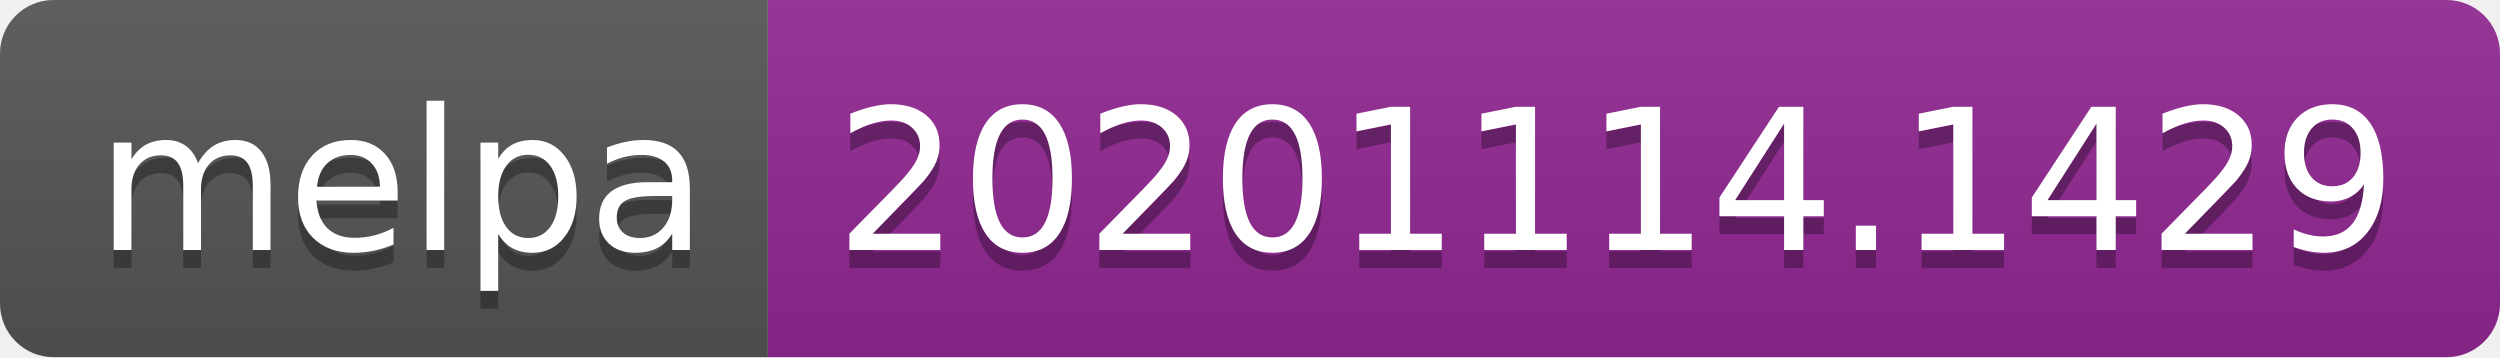
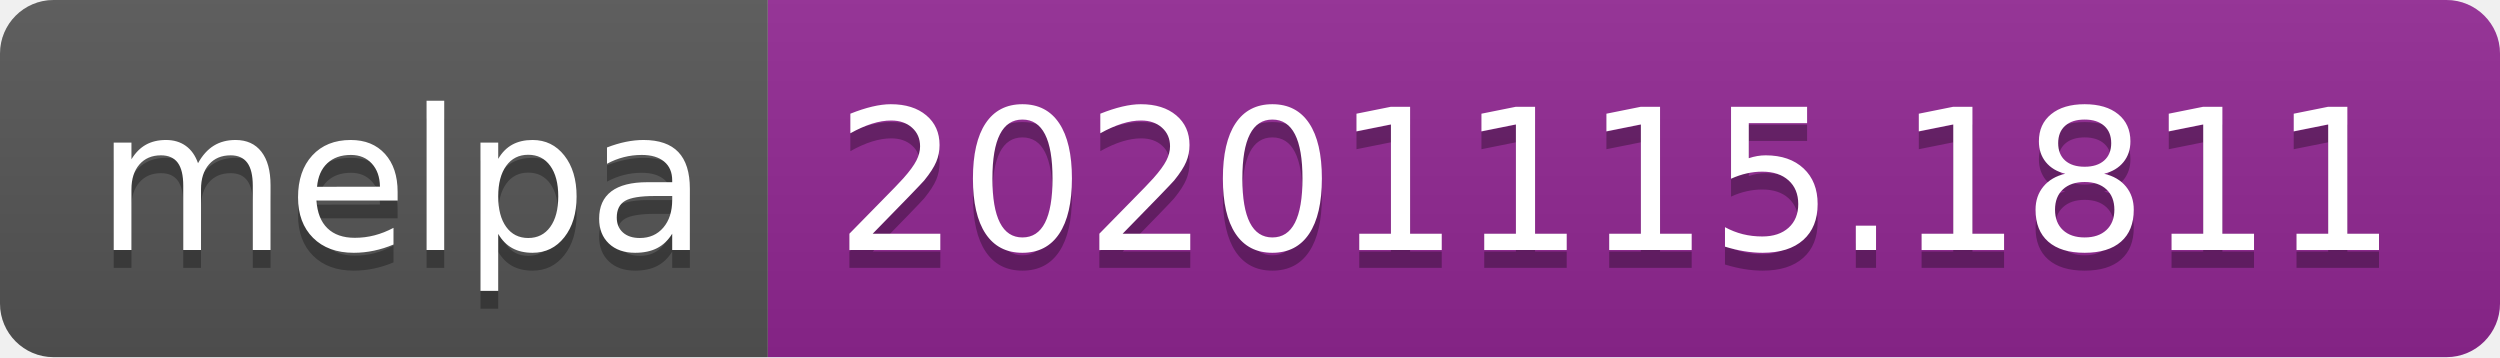
- <svg xmlns="http://www.w3.org/2000/svg" width="140" height="20" role="img" aria-label="melpa: 20201114.1429">
+ <svg xmlns="http://www.w3.org/2000/svg" width="140" height="20" role="img" aria-label="melpa: 20201115.1811">
  <linearGradient id="s" x2="0" y2="100%">
    <stop offset="0" stop-color="#bbb" stop-opacity=".1" />
    <stop offset="1" stop-opacity=".1" />
  </linearGradient>
  <clipPath id="r">
    <rect width="140" height="20" rx="3" fill="#fff" />
  </clipPath>
  <g clip-path="url(#r)">
    <rect width="43" height="20" fill="#555" />
    <rect x="43" width="97" height="20" fill="#922793" />
    <rect width="140" height="20" fill="url(#s)" />
  </g>
  <g fill="#fff" text-anchor="middle" font-family="Verdana,Geneva,DejaVu Sans,sans-serif" text-rendering="geometricPrecision" font-size="110">
    <text aria-hidden="true" x="225" y="150" fill="#010101" fill-opacity=".3" transform="scale(.1)" textLength="330">melpa</text>
    <text x="225" y="140" transform="scale(.1)" fill="#fff" textLength="330">melpa</text>
-     <text aria-hidden="true" x="905" y="150" fill="#010101" fill-opacity=".3" transform="scale(.1)" textLength="870">20201114.1429</text>
-     <text x="905" y="140" transform="scale(.1)" fill="#fff" textLength="870">20201114.1429</text>
+     <text aria-hidden="true" x="905" y="150" fill="#010101" fill-opacity=".3" transform="scale(.1)" textLength="870">20201115.1811</text>
+     <text x="905" y="140" transform="scale(.1)" fill="#fff" textLength="870">20201115.1811</text>
  </g>
</svg>
